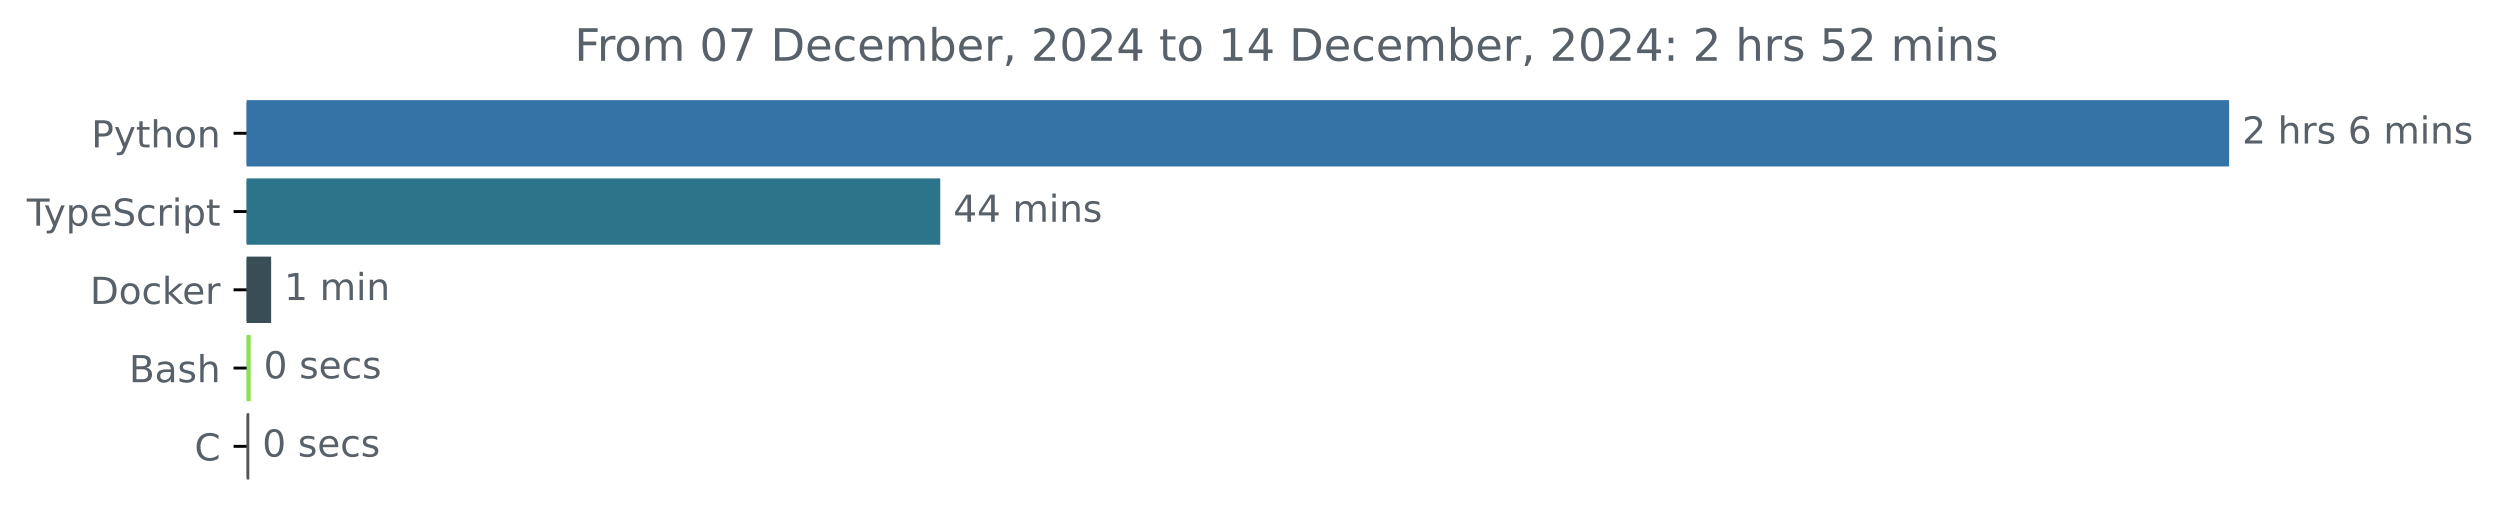
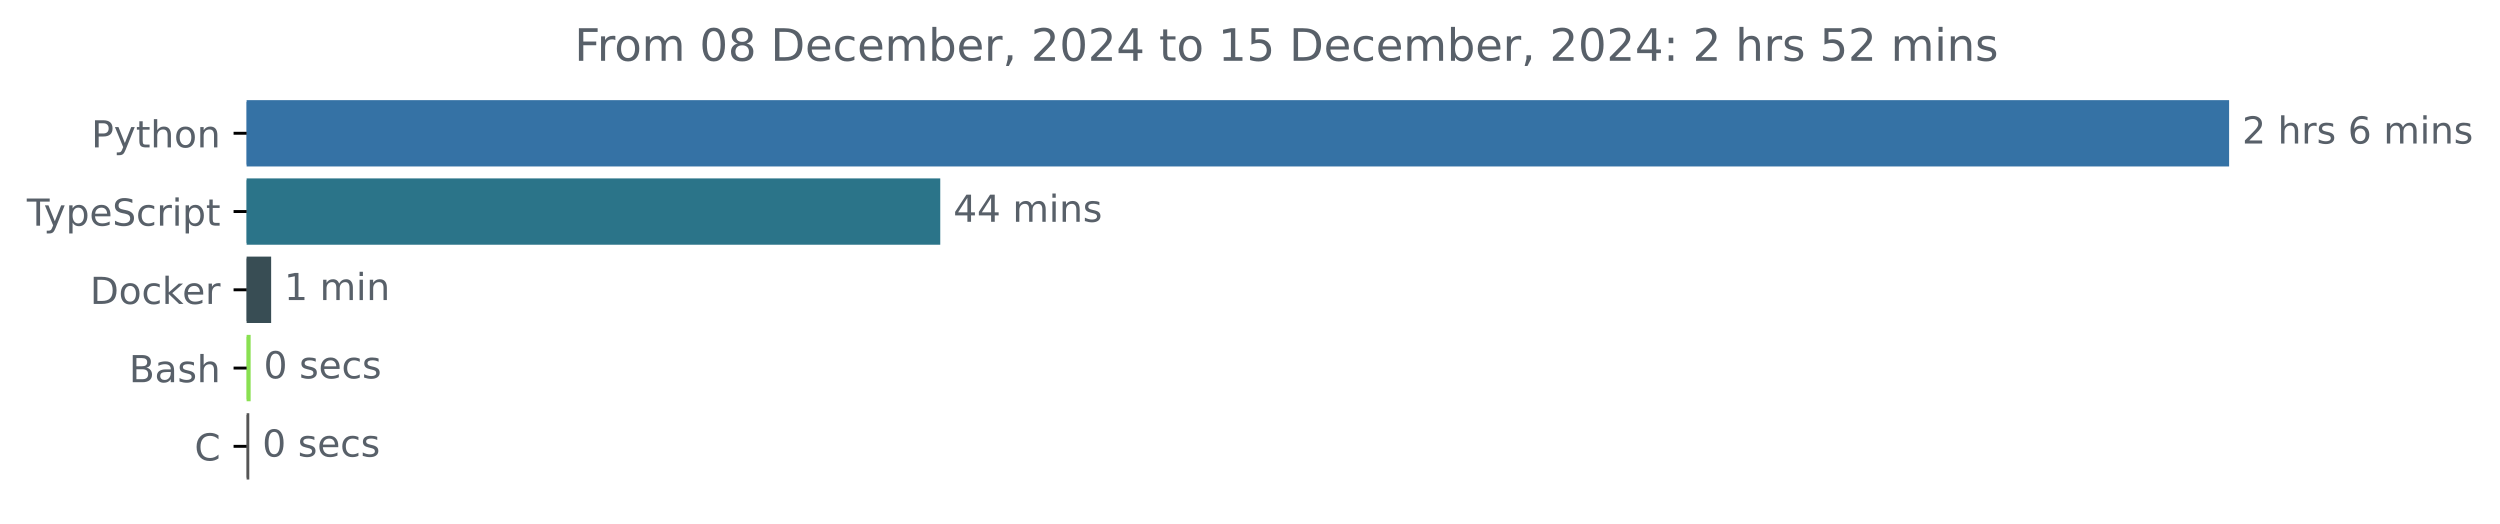
<svg xmlns="http://www.w3.org/2000/svg" xmlns:xlink="http://www.w3.org/1999/xlink" width="670.782pt" height="140.398pt" viewBox="0 0 670.782 140.398" version="1.1">
  <defs>
    <style type="text/css">*{stroke-linejoin: round; stroke-linecap: butt}</style>
  </defs>
  <g id="figure_1">
    <g id="patch_1">
      <path d="M -0 140.398  L 670.782 140.398  L 670.782 0  L -0 0  L -0 140.398  z " style="fill: none" />
    </g>
    <g id="axes_1">
      <g id="patch_2">
-         <path d="M 66.17 27.358  L 597.599 27.358  L 597.599 44.158  L 66.17 44.158  z " clip-path="url(#pa6567af6a8)" style="fill: #3572a5; stroke: #3572a5; stroke-linejoin: miter" />
+         <path d="M 66.17 27.358  L 597.599 27.358  L 597.599 44.158  L 66.17 44.158  z " clip-path="url(#pef19f7dde3)" style="fill: #3572a5; stroke: #3572a5; stroke-linejoin: miter" />
      </g>
      <g id="patch_3">
-         <path d="M 66.17 48.358  L 251.783 48.358  L 251.783 65.158  L 66.17 65.158  z " clip-path="url(#pa6567af6a8)" style="fill: #2b7489; stroke: #2b7489; stroke-linejoin: miter" />
+         <path d="M 66.17 48.358  L 251.783 48.358  L 251.783 65.158  L 66.17 65.158  z " clip-path="url(#pef19f7dde3)" style="fill: #2b7489; stroke: #2b7489; stroke-linejoin: miter" />
      </g>
      <g id="patch_4">
-         <path d="M 66.17 69.358  L 72.251 69.358  L 72.251 86.158  L 66.17 86.158  z " clip-path="url(#pa6567af6a8)" style="fill: #384d54; stroke: #384d54; stroke-linejoin: miter" />
+         <path d="M 66.17 69.358  L 72.251 69.358  L 72.251 86.158  L 66.17 86.158  z " clip-path="url(#pef19f7dde3)" style="fill: #384d54; stroke: #384d54; stroke-linejoin: miter" />
      </g>
      <g id="patch_5">
-         <path d="M 66.17 90.358  L 66.749 90.358  L 66.749 107.158  L 66.17 107.158  z " clip-path="url(#pa6567af6a8)" style="fill: #89e051; stroke: #89e051; stroke-linejoin: miter" />
+         <path d="M 66.17 90.358  L 66.749 90.358  L 66.749 107.158  L 66.17 107.158  z " clip-path="url(#pef19f7dde3)" style="fill: #89e051; stroke: #89e051; stroke-linejoin: miter" />
      </g>
      <g id="patch_6">
-         <path d="M 66.17 111.358  L 66.387 111.358  L 66.387 128.158  L 66.17 128.158  z " clip-path="url(#pa6567af6a8)" style="fill: #555555; stroke: #555555; stroke-linejoin: miter" />
+         <path d="M 66.17 111.358  L 66.387 111.358  L 66.387 128.158  L 66.17 128.158  z " clip-path="url(#pef19f7dde3)" style="fill: #555555; stroke: #555555; stroke-linejoin: miter" />
      </g>
      <g id="matplotlib.axis_1" />
      <g id="matplotlib.axis_2">
        <g id="ytick_1">
          <g id="line2d_1">
            <defs>
-               <path id="m8a5cc2fe01" d="M 0 0  L -3.5 0  " style="stroke: #000000; stroke-width: 0.8" />
+               <path id="m20a642ac88" d="M 0 0  L -3.5 0  " style="stroke: #000000; stroke-width: 0.8" />
            </defs>
            <g>
-               <use xlink:href="#m8a5cc2fe01" x="66.17" y="35.758" style="stroke: #000000; stroke-width: 0.8" />
+               <use xlink:href="#m20a642ac88" x="66.17" y="35.758" style="stroke: #000000; stroke-width: 0.8" />
            </g>
          </g>
          <g id="text_1">
            <g style="fill: #586069" transform="translate(24.50781 39.55734) scale(0.1 -0.1)">
              <defs>
                <path id="DejaVuSans-50" d="M 1259 4147  L 1259 2394  L 2053 2394  Q 2494 2394 2734 2622  Q 2975 2850 2975 3272  Q 2975 3691 2734 3919  Q 2494 4147 2053 4147  L 1259 4147  z M 628 4666  L 2053 4666  Q 2838 4666 3239 4311  Q 3641 3956 3641 3272  Q 3641 2581 3239 2228  Q 2838 1875 2053 1875  L 1259 1875  L 1259 0  L 628 0  L 628 4666  z " transform="scale(0.015625)" />
                <path id="DejaVuSans-79" d="M 2059 -325  Q 1816 -950 1584 -1140  Q 1353 -1331 966 -1331  L 506 -1331  L 506 -850  L 844 -850  Q 1081 -850 1212 -737  Q 1344 -625 1503 -206  L 1606 56  L 191 3500  L 800 3500  L 1894 763  L 2988 3500  L 3597 3500  L 2059 -325  z " transform="scale(0.015625)" />
                <path id="DejaVuSans-74" d="M 1172 4494  L 1172 3500  L 2356 3500  L 2356 3053  L 1172 3053  L 1172 1153  Q 1172 725 1289 603  Q 1406 481 1766 481  L 2356 481  L 2356 0  L 1766 0  Q 1100 0 847 248  Q 594 497 594 1153  L 594 3053  L 172 3053  L 172 3500  L 594 3500  L 594 4494  L 1172 4494  z " transform="scale(0.015625)" />
                <path id="DejaVuSans-68" d="M 3513 2113  L 3513 0  L 2938 0  L 2938 2094  Q 2938 2591 2744 2837  Q 2550 3084 2163 3084  Q 1697 3084 1428 2787  Q 1159 2491 1159 1978  L 1159 0  L 581 0  L 581 4863  L 1159 4863  L 1159 2956  Q 1366 3272 1645 3428  Q 1925 3584 2291 3584  Q 2894 3584 3203 3211  Q 3513 2838 3513 2113  z " transform="scale(0.015625)" />
                <path id="DejaVuSans-6f" d="M 1959 3097  Q 1497 3097 1228 2736  Q 959 2375 959 1747  Q 959 1119 1226 758  Q 1494 397 1959 397  Q 2419 397 2687 759  Q 2956 1122 2956 1747  Q 2956 2369 2687 2733  Q 2419 3097 1959 3097  z M 1959 3584  Q 2709 3584 3137 3096  Q 3566 2609 3566 1747  Q 3566 888 3137 398  Q 2709 -91 1959 -91  Q 1206 -91 779 398  Q 353 888 353 1747  Q 353 2609 779 3096  Q 1206 3584 1959 3584  z " transform="scale(0.015625)" />
                <path id="DejaVuSans-6e" d="M 3513 2113  L 3513 0  L 2938 0  L 2938 2094  Q 2938 2591 2744 2837  Q 2550 3084 2163 3084  Q 1697 3084 1428 2787  Q 1159 2491 1159 1978  L 1159 0  L 581 0  L 581 3500  L 1159 3500  L 1159 2956  Q 1366 3272 1645 3428  Q 1925 3584 2291 3584  Q 2894 3584 3203 3211  Q 3513 2838 3513 2113  z " transform="scale(0.015625)" />
              </defs>
              <use xlink:href="#DejaVuSans-50" />
              <use xlink:href="#DejaVuSans-79" x="60.303" />
              <use xlink:href="#DejaVuSans-74" x="119.482" />
              <use xlink:href="#DejaVuSans-68" x="158.691" />
              <use xlink:href="#DejaVuSans-6f" x="222.07" />
              <use xlink:href="#DejaVuSans-6e" x="283.252" />
            </g>
          </g>
        </g>
        <g id="ytick_2">
          <g id="line2d_2">
            <g>
-               <use xlink:href="#m8a5cc2fe01" x="66.17" y="56.758" style="stroke: #000000; stroke-width: 0.8" />
+               <use xlink:href="#m20a642ac88" x="66.17" y="56.758" style="stroke: #000000; stroke-width: 0.8" />
            </g>
          </g>
          <g id="text_2">
            <g style="fill: #586069" transform="translate(7.2 60.55734) scale(0.1 -0.1)">
              <defs>
                <path id="DejaVuSans-54" d="M -19 4666  L 3928 4666  L 3928 4134  L 2272 4134  L 2272 0  L 1638 0  L 1638 4134  L -19 4134  L -19 4666  z " transform="scale(0.015625)" />
                <path id="DejaVuSans-70" d="M 1159 525  L 1159 -1331  L 581 -1331  L 581 3500  L 1159 3500  L 1159 2969  Q 1341 3281 1617 3432  Q 1894 3584 2278 3584  Q 2916 3584 3314 3078  Q 3713 2572 3713 1747  Q 3713 922 3314 415  Q 2916 -91 2278 -91  Q 1894 -91 1617 61  Q 1341 213 1159 525  z M 3116 1747  Q 3116 2381 2855 2742  Q 2594 3103 2138 3103  Q 1681 3103 1420 2742  Q 1159 2381 1159 1747  Q 1159 1113 1420 752  Q 1681 391 2138 391  Q 2594 391 2855 752  Q 3116 1113 3116 1747  z " transform="scale(0.015625)" />
                <path id="DejaVuSans-65" d="M 3597 1894  L 3597 1613  L 953 1613  Q 991 1019 1311 708  Q 1631 397 2203 397  Q 2534 397 2845 478  Q 3156 559 3463 722  L 3463 178  Q 3153 47 2828 -22  Q 2503 -91 2169 -91  Q 1331 -91 842 396  Q 353 884 353 1716  Q 353 2575 817 3079  Q 1281 3584 2069 3584  Q 2775 3584 3186 3129  Q 3597 2675 3597 1894  z M 3022 2063  Q 3016 2534 2758 2815  Q 2500 3097 2075 3097  Q 1594 3097 1305 2825  Q 1016 2553 972 2059  L 3022 2063  z " transform="scale(0.015625)" />
                <path id="DejaVuSans-53" d="M 3425 4513  L 3425 3897  Q 3066 4069 2747 4153  Q 2428 4238 2131 4238  Q 1616 4238 1336 4038  Q 1056 3838 1056 3469  Q 1056 3159 1242 3001  Q 1428 2844 1947 2747  L 2328 2669  Q 3034 2534 3370 2195  Q 3706 1856 3706 1288  Q 3706 609 3251 259  Q 2797 -91 1919 -91  Q 1588 -91 1214 -16  Q 841 59 441 206  L 441 856  Q 825 641 1194 531  Q 1563 422 1919 422  Q 2459 422 2753 634  Q 3047 847 3047 1241  Q 3047 1584 2836 1778  Q 2625 1972 2144 2069  L 1759 2144  Q 1053 2284 737 2584  Q 422 2884 422 3419  Q 422 4038 858 4394  Q 1294 4750 2059 4750  Q 2388 4750 2728 4690  Q 3069 4631 3425 4513  z " transform="scale(0.015625)" />
                <path id="DejaVuSans-63" d="M 3122 3366  L 3122 2828  Q 2878 2963 2633 3030  Q 2388 3097 2138 3097  Q 1578 3097 1268 2742  Q 959 2388 959 1747  Q 959 1106 1268 751  Q 1578 397 2138 397  Q 2388 397 2633 464  Q 2878 531 3122 666  L 3122 134  Q 2881 22 2623 -34  Q 2366 -91 2075 -91  Q 1284 -91 818 406  Q 353 903 353 1747  Q 353 2603 823 3093  Q 1294 3584 2113 3584  Q 2378 3584 2631 3529  Q 2884 3475 3122 3366  z " transform="scale(0.015625)" />
                <path id="DejaVuSans-72" d="M 2631 2963  Q 2534 3019 2420 3045  Q 2306 3072 2169 3072  Q 1681 3072 1420 2755  Q 1159 2438 1159 1844  L 1159 0  L 581 0  L 581 3500  L 1159 3500  L 1159 2956  Q 1341 3275 1631 3429  Q 1922 3584 2338 3584  Q 2397 3584 2469 3576  Q 2541 3569 2628 3553  L 2631 2963  z " transform="scale(0.015625)" />
                <path id="DejaVuSans-69" d="M 603 3500  L 1178 3500  L 1178 0  L 603 0  L 603 3500  z M 603 4863  L 1178 4863  L 1178 4134  L 603 4134  L 603 4863  z " transform="scale(0.015625)" />
              </defs>
              <use xlink:href="#DejaVuSans-54" />
              <use xlink:href="#DejaVuSans-79" x="45.459" />
              <use xlink:href="#DejaVuSans-70" x="104.639" />
              <use xlink:href="#DejaVuSans-65" x="168.115" />
              <use xlink:href="#DejaVuSans-53" x="229.639" />
              <use xlink:href="#DejaVuSans-63" x="293.115" />
              <use xlink:href="#DejaVuSans-72" x="348.096" />
              <use xlink:href="#DejaVuSans-69" x="389.209" />
              <use xlink:href="#DejaVuSans-70" x="416.992" />
              <use xlink:href="#DejaVuSans-74" x="480.469" />
            </g>
          </g>
        </g>
        <g id="ytick_3">
          <g id="line2d_3">
            <g>
-               <use xlink:href="#m8a5cc2fe01" x="66.17" y="77.758" style="stroke: #000000; stroke-width: 0.8" />
+               <use xlink:href="#m20a642ac88" x="66.17" y="77.758" style="stroke: #000000; stroke-width: 0.8" />
            </g>
          </g>
          <g id="text_3">
            <g style="fill: #586069" transform="translate(24.16094 81.55734) scale(0.1 -0.1)">
              <defs>
                <path id="DejaVuSans-44" d="M 1259 4147  L 1259 519  L 2022 519  Q 2988 519 3436 956  Q 3884 1394 3884 2338  Q 3884 3275 3436 3711  Q 2988 4147 2022 4147  L 1259 4147  z M 628 4666  L 1925 4666  Q 3281 4666 3915 4102  Q 4550 3538 4550 2338  Q 4550 1131 3912 565  Q 3275 0 1925 0  L 628 0  L 628 4666  z " transform="scale(0.015625)" />
                <path id="DejaVuSans-6b" d="M 581 4863  L 1159 4863  L 1159 1991  L 2875 3500  L 3609 3500  L 1753 1863  L 3688 0  L 2938 0  L 1159 1709  L 1159 0  L 581 0  L 581 4863  z " transform="scale(0.015625)" />
              </defs>
              <use xlink:href="#DejaVuSans-44" />
              <use xlink:href="#DejaVuSans-6f" x="77.002" />
              <use xlink:href="#DejaVuSans-63" x="138.184" />
              <use xlink:href="#DejaVuSans-6b" x="193.164" />
              <use xlink:href="#DejaVuSans-65" x="247.449" />
              <use xlink:href="#DejaVuSans-72" x="308.973" />
            </g>
          </g>
        </g>
        <g id="ytick_4">
          <g id="line2d_4">
            <g>
-               <use xlink:href="#m8a5cc2fe01" x="66.17" y="98.758" style="stroke: #000000; stroke-width: 0.8" />
+               <use xlink:href="#m20a642ac88" x="66.17" y="98.758" style="stroke: #000000; stroke-width: 0.8" />
            </g>
          </g>
          <g id="text_4">
            <g style="fill: #586069" transform="translate(34.63437 102.5573) scale(0.1 -0.1)">
              <defs>
                <path id="DejaVuSans-42" d="M 1259 2228  L 1259 519  L 2272 519  Q 2781 519 3026 730  Q 3272 941 3272 1375  Q 3272 1813 3026 2020  Q 2781 2228 2272 2228  L 1259 2228  z M 1259 4147  L 1259 2741  L 2194 2741  Q 2656 2741 2882 2914  Q 3109 3088 3109 3444  Q 3109 3797 2882 3972  Q 2656 4147 2194 4147  L 1259 4147  z M 628 4666  L 2241 4666  Q 2963 4666 3353 4366  Q 3744 4066 3744 3513  Q 3744 3084 3544 2831  Q 3344 2578 2956 2516  Q 3422 2416 3680 2098  Q 3938 1781 3938 1306  Q 3938 681 3513 340  Q 3088 0 2303 0  L 628 0  L 628 4666  z " transform="scale(0.015625)" />
                <path id="DejaVuSans-61" d="M 2194 1759  Q 1497 1759 1228 1600  Q 959 1441 959 1056  Q 959 750 1161 570  Q 1363 391 1709 391  Q 2188 391 2477 730  Q 2766 1069 2766 1631  L 2766 1759  L 2194 1759  z M 3341 1997  L 3341 0  L 2766 0  L 2766 531  Q 2569 213 2275 61  Q 1981 -91 1556 -91  Q 1019 -91 701 211  Q 384 513 384 1019  Q 384 1609 779 1909  Q 1175 2209 1959 2209  L 2766 2209  L 2766 2266  Q 2766 2663 2505 2880  Q 2244 3097 1772 3097  Q 1472 3097 1187 3025  Q 903 2953 641 2809  L 641 3341  Q 956 3463 1253 3523  Q 1550 3584 1831 3584  Q 2591 3584 2966 3190  Q 3341 2797 3341 1997  z " transform="scale(0.015625)" />
                <path id="DejaVuSans-73" d="M 2834 3397  L 2834 2853  Q 2591 2978 2328 3040  Q 2066 3103 1784 3103  Q 1356 3103 1142 2972  Q 928 2841 928 2578  Q 928 2378 1081 2264  Q 1234 2150 1697 2047  L 1894 2003  Q 2506 1872 2764 1633  Q 3022 1394 3022 966  Q 3022 478 2636 193  Q 2250 -91 1575 -91  Q 1294 -91 989 -36  Q 684 19 347 128  L 347 722  Q 666 556 975 473  Q 1284 391 1588 391  Q 1994 391 2212 530  Q 2431 669 2431 922  Q 2431 1156 2273 1281  Q 2116 1406 1581 1522  L 1381 1569  Q 847 1681 609 1914  Q 372 2147 372 2553  Q 372 3047 722 3315  Q 1072 3584 1716 3584  Q 2034 3584 2315 3537  Q 2597 3491 2834 3397  z " transform="scale(0.015625)" />
              </defs>
              <use xlink:href="#DejaVuSans-42" />
              <use xlink:href="#DejaVuSans-61" x="68.604" />
              <use xlink:href="#DejaVuSans-73" x="129.883" />
              <use xlink:href="#DejaVuSans-68" x="181.982" />
            </g>
          </g>
        </g>
        <g id="ytick_5">
          <g id="line2d_5">
            <g>
-               <use xlink:href="#m8a5cc2fe01" x="66.17" y="119.758" style="stroke: #000000; stroke-width: 0.8" />
+               <use xlink:href="#m20a642ac88" x="66.17" y="119.758" style="stroke: #000000; stroke-width: 0.8" />
            </g>
          </g>
          <g id="text_5">
            <g style="fill: #586069" transform="translate(52.1875 123.5573) scale(0.1 -0.1)">
              <defs>
                <path id="DejaVuSans-43" d="M 4122 4306  L 4122 3641  Q 3803 3938 3442 4084  Q 3081 4231 2675 4231  Q 1875 4231 1450 3742  Q 1025 3253 1025 2328  Q 1025 1406 1450 917  Q 1875 428 2675 428  Q 3081 428 3442 575  Q 3803 722 4122 1019  L 4122 359  Q 3791 134 3420 21  Q 3050 -91 2638 -91  Q 1578 -91 968 557  Q 359 1206 359 2328  Q 359 3453 968 4101  Q 1578 4750 2638 4750  Q 3056 4750 3426 4639  Q 3797 4528 4122 4306  z " transform="scale(0.015625)" />
              </defs>
              <use xlink:href="#DejaVuSans-43" />
            </g>
          </g>
        </g>
      </g>
      <g id="text_6">
        <g style="fill: #586069" transform="translate(601.5989 38.5175) scale(0.1 -0.1)">
          <defs>
            <path id="DejaVuSans-32" d="M 1228 531  L 3431 531  L 3431 0  L 469 0  L 469 531  Q 828 903 1448 1529  Q 2069 2156 2228 2338  Q 2531 2678 2651 2914  Q 2772 3150 2772 3378  Q 2772 3750 2511 3984  Q 2250 4219 1831 4219  Q 1534 4219 1204 4116  Q 875 4013 500 3803  L 500 4441  Q 881 4594 1212 4672  Q 1544 4750 1819 4750  Q 2544 4750 2975 4387  Q 3406 4025 3406 3419  Q 3406 3131 3298 2873  Q 3191 2616 2906 2266  Q 2828 2175 2409 1742  Q 1991 1309 1228 531  z " transform="scale(0.015625)" />
            <path id="DejaVuSans-20" transform="scale(0.015625)" />
            <path id="DejaVuSans-36" d="M 2113 2584  Q 1688 2584 1439 2293  Q 1191 2003 1191 1497  Q 1191 994 1439 701  Q 1688 409 2113 409  Q 2538 409 2786 701  Q 3034 994 3034 1497  Q 3034 2003 2786 2293  Q 2538 2584 2113 2584  z M 3366 4563  L 3366 3988  Q 3128 4100 2886 4159  Q 2644 4219 2406 4219  Q 1781 4219 1451 3797  Q 1122 3375 1075 2522  Q 1259 2794 1537 2939  Q 1816 3084 2150 3084  Q 2853 3084 3261 2657  Q 3669 2231 3669 1497  Q 3669 778 3244 343  Q 2819 -91 2113 -91  Q 1303 -91 875 529  Q 447 1150 447 2328  Q 447 3434 972 4092  Q 1497 4750 2381 4750  Q 2619 4750 2861 4703  Q 3103 4656 3366 4563  z " transform="scale(0.015625)" />
            <path id="DejaVuSans-6d" d="M 3328 2828  Q 3544 3216 3844 3400  Q 4144 3584 4550 3584  Q 5097 3584 5394 3201  Q 5691 2819 5691 2113  L 5691 0  L 5113 0  L 5113 2094  Q 5113 2597 4934 2840  Q 4756 3084 4391 3084  Q 3944 3084 3684 2787  Q 3425 2491 3425 1978  L 3425 0  L 2847 0  L 2847 2094  Q 2847 2600 2669 2842  Q 2491 3084 2119 3084  Q 1678 3084 1418 2786  Q 1159 2488 1159 1978  L 1159 0  L 581 0  L 581 3500  L 1159 3500  L 1159 2956  Q 1356 3278 1631 3431  Q 1906 3584 2284 3584  Q 2666 3584 2933 3390  Q 3200 3197 3328 2828  z " transform="scale(0.015625)" />
          </defs>
          <use xlink:href="#DejaVuSans-32" />
          <use xlink:href="#DejaVuSans-20" x="63.623" />
          <use xlink:href="#DejaVuSans-68" x="95.41" />
          <use xlink:href="#DejaVuSans-72" x="158.789" />
          <use xlink:href="#DejaVuSans-73" x="199.902" />
          <use xlink:href="#DejaVuSans-20" x="252.002" />
          <use xlink:href="#DejaVuSans-36" x="283.789" />
          <use xlink:href="#DejaVuSans-20" x="347.412" />
          <use xlink:href="#DejaVuSans-6d" x="379.199" />
          <use xlink:href="#DejaVuSans-69" x="476.611" />
          <use xlink:href="#DejaVuSans-6e" x="504.395" />
          <use xlink:href="#DejaVuSans-73" x="567.773" />
        </g>
      </g>
      <g id="text_7">
        <g style="fill: #586069" transform="translate(255.783 59.5175) scale(0.1 -0.1)">
          <defs>
            <path id="DejaVuSans-34" d="M 2419 4116  L 825 1625  L 2419 1625  L 2419 4116  z M 2253 4666  L 3047 4666  L 3047 1625  L 3713 1625  L 3713 1100  L 3047 1100  L 3047 0  L 2419 0  L 2419 1100  L 313 1100  L 313 1709  L 2253 4666  z " transform="scale(0.015625)" />
          </defs>
          <use xlink:href="#DejaVuSans-34" />
          <use xlink:href="#DejaVuSans-34" x="63.623" />
          <use xlink:href="#DejaVuSans-20" x="127.246" />
          <use xlink:href="#DejaVuSans-6d" x="159.033" />
          <use xlink:href="#DejaVuSans-69" x="256.445" />
          <use xlink:href="#DejaVuSans-6e" x="284.229" />
          <use xlink:href="#DejaVuSans-73" x="347.607" />
        </g>
      </g>
      <g id="text_8">
        <g style="fill: #586069" transform="translate(76.25123 80.5175) scale(0.1 -0.1)">
          <defs>
            <path id="DejaVuSans-31" d="M 794 531  L 1825 531  L 1825 4091  L 703 3866  L 703 4441  L 1819 4666  L 2450 4666  L 2450 531  L 3481 531  L 3481 0  L 794 0  L 794 531  z " transform="scale(0.015625)" />
          </defs>
          <use xlink:href="#DejaVuSans-31" />
          <use xlink:href="#DejaVuSans-20" x="63.623" />
          <use xlink:href="#DejaVuSans-6d" x="95.41" />
          <use xlink:href="#DejaVuSans-69" x="192.822" />
          <use xlink:href="#DejaVuSans-6e" x="220.605" />
        </g>
      </g>
      <g id="text_9">
        <g style="fill: #586069" transform="translate(70.74945 101.5175) scale(0.1 -0.1)">
          <defs>
            <path id="DejaVuSans-30" d="M 2034 4250  Q 1547 4250 1301 3770  Q 1056 3291 1056 2328  Q 1056 1369 1301 889  Q 1547 409 2034 409  Q 2525 409 2770 889  Q 3016 1369 3016 2328  Q 3016 3291 2770 3770  Q 2525 4250 2034 4250  z M 2034 4750  Q 2819 4750 3233 4129  Q 3647 3509 3647 2328  Q 3647 1150 3233 529  Q 2819 -91 2034 -91  Q 1250 -91 836 529  Q 422 1150 422 2328  Q 422 3509 836 4129  Q 1250 4750 2034 4750  z " transform="scale(0.015625)" />
          </defs>
          <use xlink:href="#DejaVuSans-30" />
          <use xlink:href="#DejaVuSans-20" x="63.623" />
          <use xlink:href="#DejaVuSans-73" x="95.41" />
          <use xlink:href="#DejaVuSans-65" x="147.51" />
          <use xlink:href="#DejaVuSans-63" x="209.033" />
          <use xlink:href="#DejaVuSans-73" x="264.014" />
        </g>
      </g>
      <g id="text_10">
        <g style="fill: #586069" transform="translate(70.38749 122.5175) scale(0.1 -0.1)">
          <use xlink:href="#DejaVuSans-30" />
          <use xlink:href="#DejaVuSans-20" x="63.623" />
          <use xlink:href="#DejaVuSans-73" x="95.41" />
          <use xlink:href="#DejaVuSans-65" x="147.51" />
          <use xlink:href="#DejaVuSans-63" x="209.033" />
          <use xlink:href="#DejaVuSans-73" x="264.014" />
        </g>
      </g>
      <g id="text_11">
        <g style="fill: #586069" transform="translate(154.1472 16.31812) scale(0.12 -0.12)">
          <defs>
            <path id="DejaVuSans-46" d="M 628 4666  L 3309 4666  L 3309 4134  L 1259 4134  L 1259 2759  L 3109 2759  L 3109 2228  L 1259 2228  L 1259 0  L 628 0  L 628 4666  z " transform="scale(0.015625)" />
-             <path id="DejaVuSans-37" d="M 525 4666  L 3525 4666  L 3525 4397  L 1831 0  L 1172 0  L 2766 4134  L 525 4134  L 525 4666  z " transform="scale(0.015625)" />
+             <path id="DejaVuSans-38" d="M 2034 2216  Q 1584 2216 1326 1975  Q 1069 1734 1069 1313  Q 1069 891 1326 650  Q 1584 409 2034 409  Q 2484 409 2743 651  Q 3003 894 3003 1313  Q 3003 1734 2745 1975  Q 2488 2216 2034 2216  z M 1403 2484  Q 997 2584 770 2862  Q 544 3141 544 3541  Q 544 4100 942 4425  Q 1341 4750 2034 4750  Q 2731 4750 3128 4425  Q 3525 4100 3525 3541  Q 3525 3141 3298 2862  Q 3072 2584 2669 2484  Q 3125 2378 3379 2068  Q 3634 1759 3634 1313  Q 3634 634 3220 271  Q 2806 -91 2034 -91  Q 1263 -91 848 271  Q 434 634 434 1313  Q 434 1759 690 2068  Q 947 2378 1403 2484  z M 1172 3481  Q 1172 3119 1398 2916  Q 1625 2713 2034 2713  Q 2441 2713 2670 2916  Q 2900 3119 2900 3481  Q 2900 3844 2670 4047  Q 2441 4250 2034 4250  Q 1625 4250 1398 4047  Q 1172 3844 1172 3481  z " transform="scale(0.015625)" />
            <path id="DejaVuSans-62" d="M 3116 1747  Q 3116 2381 2855 2742  Q 2594 3103 2138 3103  Q 1681 3103 1420 2742  Q 1159 2381 1159 1747  Q 1159 1113 1420 752  Q 1681 391 2138 391  Q 2594 391 2855 752  Q 3116 1113 3116 1747  z M 1159 2969  Q 1341 3281 1617 3432  Q 1894 3584 2278 3584  Q 2916 3584 3314 3078  Q 3713 2572 3713 1747  Q 3713 922 3314 415  Q 2916 -91 2278 -91  Q 1894 -91 1617 61  Q 1341 213 1159 525  L 1159 0  L 581 0  L 581 4863  L 1159 4863  L 1159 2969  z " transform="scale(0.015625)" />
            <path id="DejaVuSans-2c" d="M 750 794  L 1409 794  L 1409 256  L 897 -744  L 494 -744  L 750 256  L 750 794  z " transform="scale(0.015625)" />
+             <path id="DejaVuSans-35" d="M 691 4666  L 3169 4666  L 3169 4134  L 1269 4134  L 1269 2991  Q 1406 3038 1543 3061  Q 1681 3084 1819 3084  Q 2600 3084 3056 2656  Q 3513 2228 3513 1497  Q 3513 744 3044 326  Q 2575 -91 1722 -91  Q 1428 -91 1123 -41  Q 819 9 494 109  L 494 744  Q 775 591 1075 516  Q 1375 441 1709 441  Q 2250 441 2565 725  Q 2881 1009 2881 1497  Q 2881 1984 2565 2268  Q 2250 2553 1709 2553  Q 1456 2553 1204 2497  Q 953 2441 691 2322  L 691 4666  z " transform="scale(0.015625)" />
            <path id="DejaVuSans-3a" d="M 750 794  L 1409 794  L 1409 0  L 750 0  L 750 794  z M 750 3309  L 1409 3309  L 1409 2516  L 750 2516  L 750 3309  z " transform="scale(0.015625)" />
-             <path id="DejaVuSans-35" d="M 691 4666  L 3169 4666  L 3169 4134  L 1269 4134  L 1269 2991  Q 1406 3038 1543 3061  Q 1681 3084 1819 3084  Q 2600 3084 3056 2656  Q 3513 2228 3513 1497  Q 3513 744 3044 326  Q 2575 -91 1722 -91  Q 1428 -91 1123 -41  Q 819 9 494 109  L 494 744  Q 775 591 1075 516  Q 1375 441 1709 441  Q 2250 441 2565 725  Q 2881 1009 2881 1497  Q 2881 1984 2565 2268  Q 2250 2553 1709 2553  Q 1456 2553 1204 2497  Q 953 2441 691 2322  L 691 4666  z " transform="scale(0.015625)" />
          </defs>
          <use xlink:href="#DejaVuSans-46" />
          <use xlink:href="#DejaVuSans-72" x="50.27" />
          <use xlink:href="#DejaVuSans-6f" x="89.133" />
          <use xlink:href="#DejaVuSans-6d" x="150.314" />
          <use xlink:href="#DejaVuSans-20" x="247.727" />
          <use xlink:href="#DejaVuSans-30" x="279.514" />
-           <use xlink:href="#DejaVuSans-37" x="343.137" />
+           <use xlink:href="#DejaVuSans-38" x="343.137" />
          <use xlink:href="#DejaVuSans-20" x="406.76" />
          <use xlink:href="#DejaVuSans-44" x="438.547" />
          <use xlink:href="#DejaVuSans-65" x="515.549" />
          <use xlink:href="#DejaVuSans-63" x="577.072" />
          <use xlink:href="#DejaVuSans-65" x="632.053" />
          <use xlink:href="#DejaVuSans-6d" x="693.576" />
          <use xlink:href="#DejaVuSans-62" x="790.988" />
          <use xlink:href="#DejaVuSans-65" x="854.465" />
          <use xlink:href="#DejaVuSans-72" x="915.988" />
          <use xlink:href="#DejaVuSans-2c" x="957.102" />
          <use xlink:href="#DejaVuSans-20" x="988.889" />
          <use xlink:href="#DejaVuSans-32" x="1020.676" />
          <use xlink:href="#DejaVuSans-30" x="1084.299" />
          <use xlink:href="#DejaVuSans-32" x="1147.922" />
          <use xlink:href="#DejaVuSans-34" x="1211.545" />
          <use xlink:href="#DejaVuSans-20" x="1275.168" />
          <use xlink:href="#DejaVuSans-74" x="1306.955" />
          <use xlink:href="#DejaVuSans-6f" x="1346.164" />
          <use xlink:href="#DejaVuSans-20" x="1407.346" />
          <use xlink:href="#DejaVuSans-31" x="1439.133" />
-           <use xlink:href="#DejaVuSans-34" x="1502.756" />
+           <use xlink:href="#DejaVuSans-35" x="1502.756" />
          <use xlink:href="#DejaVuSans-20" x="1566.379" />
          <use xlink:href="#DejaVuSans-44" x="1598.166" />
          <use xlink:href="#DejaVuSans-65" x="1675.168" />
          <use xlink:href="#DejaVuSans-63" x="1736.691" />
          <use xlink:href="#DejaVuSans-65" x="1791.672" />
          <use xlink:href="#DejaVuSans-6d" x="1853.195" />
          <use xlink:href="#DejaVuSans-62" x="1950.607" />
          <use xlink:href="#DejaVuSans-65" x="2014.084" />
          <use xlink:href="#DejaVuSans-72" x="2075.607" />
          <use xlink:href="#DejaVuSans-2c" x="2116.721" />
          <use xlink:href="#DejaVuSans-20" x="2148.508" />
          <use xlink:href="#DejaVuSans-32" x="2180.295" />
          <use xlink:href="#DejaVuSans-30" x="2243.918" />
          <use xlink:href="#DejaVuSans-32" x="2307.541" />
          <use xlink:href="#DejaVuSans-34" x="2371.164" />
          <use xlink:href="#DejaVuSans-3a" x="2434.787" />
          <use xlink:href="#DejaVuSans-20" x="2468.479" />
          <use xlink:href="#DejaVuSans-32" x="2500.266" />
          <use xlink:href="#DejaVuSans-20" x="2563.889" />
          <use xlink:href="#DejaVuSans-68" x="2595.676" />
          <use xlink:href="#DejaVuSans-72" x="2659.055" />
          <use xlink:href="#DejaVuSans-73" x="2700.168" />
          <use xlink:href="#DejaVuSans-20" x="2752.268" />
          <use xlink:href="#DejaVuSans-35" x="2784.055" />
          <use xlink:href="#DejaVuSans-32" x="2847.678" />
          <use xlink:href="#DejaVuSans-20" x="2911.301" />
          <use xlink:href="#DejaVuSans-6d" x="2943.088" />
          <use xlink:href="#DejaVuSans-69" x="3040.5" />
          <use xlink:href="#DejaVuSans-6e" x="3068.283" />
          <use xlink:href="#DejaVuSans-73" x="3131.662" />
        </g>
      </g>
    </g>
  </g>
  <defs>
-     <clipPath id="pa6567af6a8">
+     <clipPath id="pef19f7dde3">
      <rect x="66.17" y="22.318" width="558" height="110.88" />
    </clipPath>
  </defs>
</svg>
